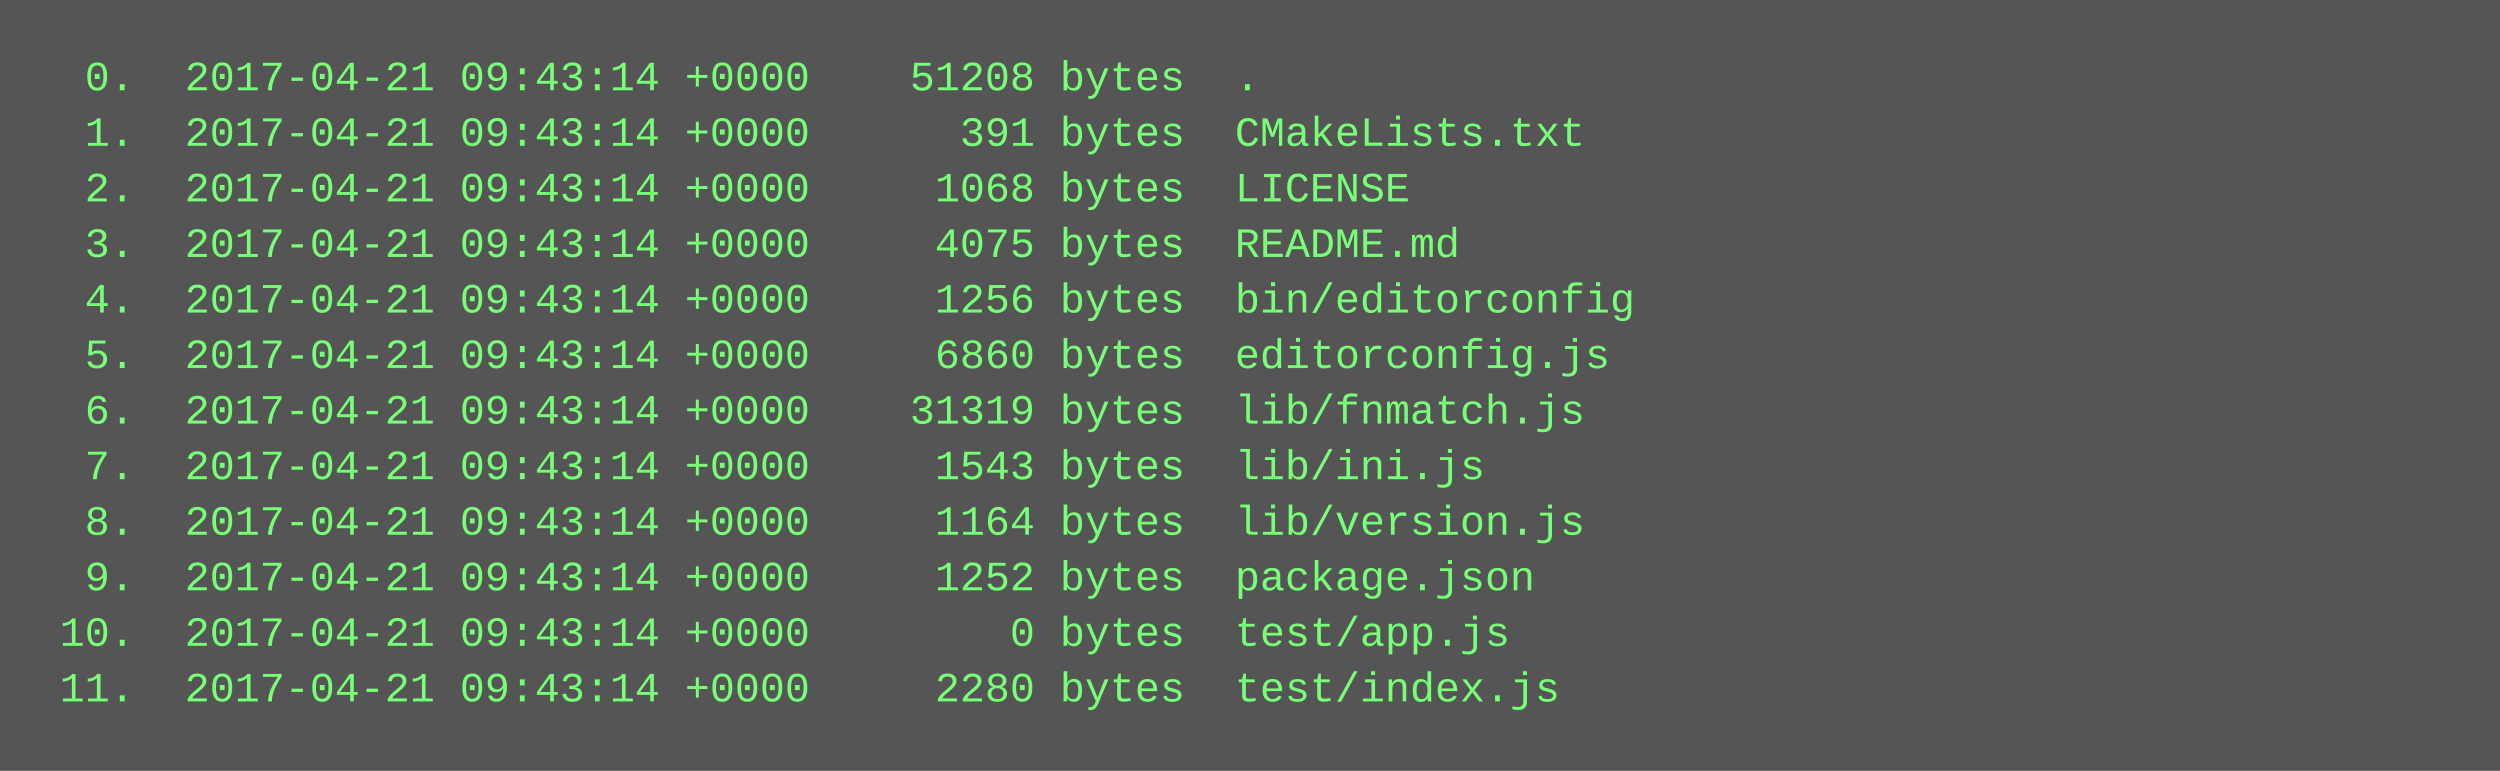
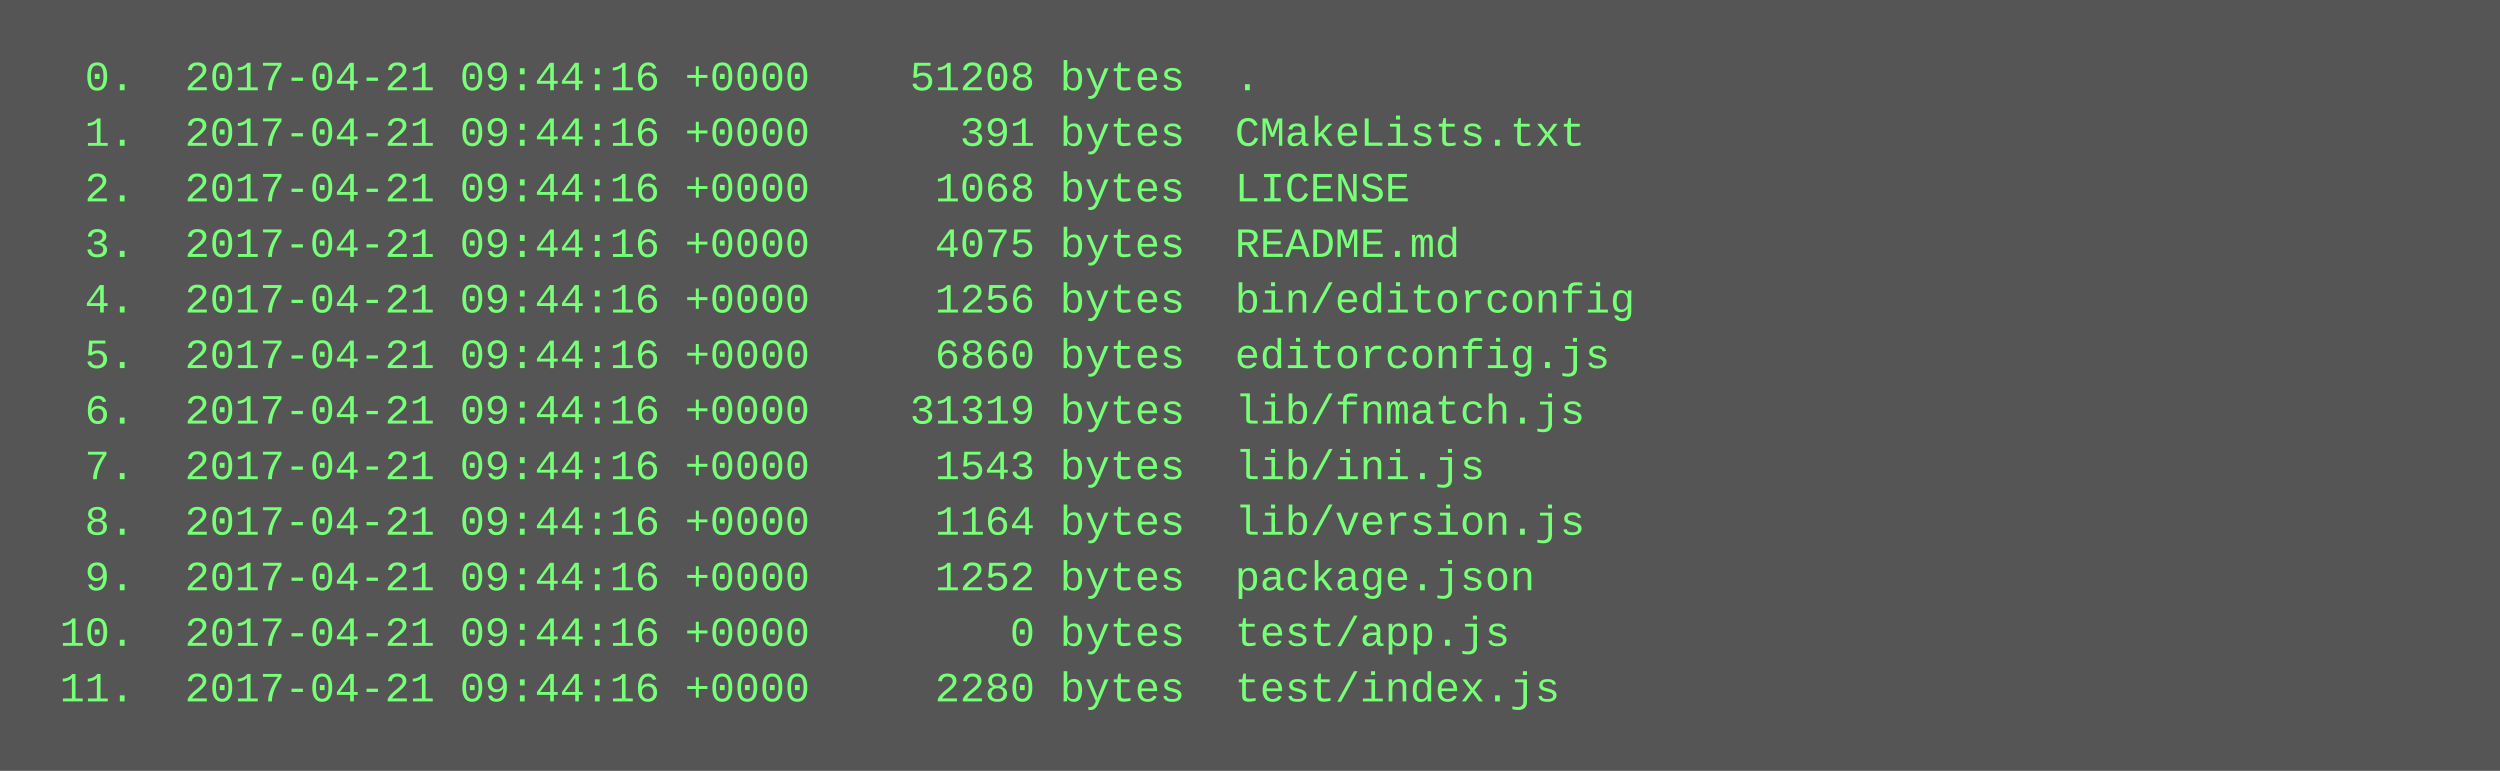
<svg xmlns="http://www.w3.org/2000/svg" height="222" width="720">
  <rect height="222" fill="#555" width="720" />
  <text fill="#7f7" font-family="Courier New" font-size="12" xml:space="preserve">
-     <tspan x="10" y="26">  0.  2017-04-21 09:43:14 +0000    51208 bytes  .</tspan>
-     <tspan x="10" y="42">  1.  2017-04-21 09:43:14 +0000      391 bytes  CMakeLists.txt</tspan>
-     <tspan x="10" y="58">  2.  2017-04-21 09:43:14 +0000     1068 bytes  LICENSE</tspan>
-     <tspan x="10" y="74">  3.  2017-04-21 09:43:14 +0000     4075 bytes  README.md</tspan>
-     <tspan x="10" y="90">  4.  2017-04-21 09:43:14 +0000     1256 bytes  bin/editorconfig</tspan>
-     <tspan x="10" y="106">  5.  2017-04-21 09:43:14 +0000     6860 bytes  editorconfig.js</tspan>
-     <tspan x="10" y="122">  6.  2017-04-21 09:43:14 +0000    31319 bytes  lib/fnmatch.js</tspan>
-     <tspan x="10" y="138">  7.  2017-04-21 09:43:14 +0000     1543 bytes  lib/ini.js</tspan>
-     <tspan x="10" y="154">  8.  2017-04-21 09:43:14 +0000     1164 bytes  lib/version.js</tspan>
-     <tspan x="10" y="170">  9.  2017-04-21 09:43:14 +0000     1252 bytes  package.json</tspan>
-     <tspan x="10" y="186"> 10.  2017-04-21 09:43:14 +0000        0 bytes  test/app.js</tspan>
-     <tspan x="10" y="202"> 11.  2017-04-21 09:43:14 +0000     2280 bytes  test/index.js</tspan>
+     <tspan x="10" y="26">  0.  2017-04-21 09:44:16 +0000    51208 bytes  .</tspan>
+     <tspan x="10" y="42">  1.  2017-04-21 09:44:16 +0000      391 bytes  CMakeLists.txt</tspan>
+     <tspan x="10" y="58">  2.  2017-04-21 09:44:16 +0000     1068 bytes  LICENSE</tspan>
+     <tspan x="10" y="74">  3.  2017-04-21 09:44:16 +0000     4075 bytes  README.md</tspan>
+     <tspan x="10" y="90">  4.  2017-04-21 09:44:16 +0000     1256 bytes  bin/editorconfig</tspan>
+     <tspan x="10" y="106">  5.  2017-04-21 09:44:16 +0000     6860 bytes  editorconfig.js</tspan>
+     <tspan x="10" y="122">  6.  2017-04-21 09:44:16 +0000    31319 bytes  lib/fnmatch.js</tspan>
+     <tspan x="10" y="138">  7.  2017-04-21 09:44:16 +0000     1543 bytes  lib/ini.js</tspan>
+     <tspan x="10" y="154">  8.  2017-04-21 09:44:16 +0000     1164 bytes  lib/version.js</tspan>
+     <tspan x="10" y="170">  9.  2017-04-21 09:44:16 +0000     1252 bytes  package.json</tspan>
+     <tspan x="10" y="186"> 10.  2017-04-21 09:44:16 +0000        0 bytes  test/app.js</tspan>
+     <tspan x="10" y="202"> 11.  2017-04-21 09:44:16 +0000     2280 bytes  test/index.js</tspan>
  </text>
</svg>
